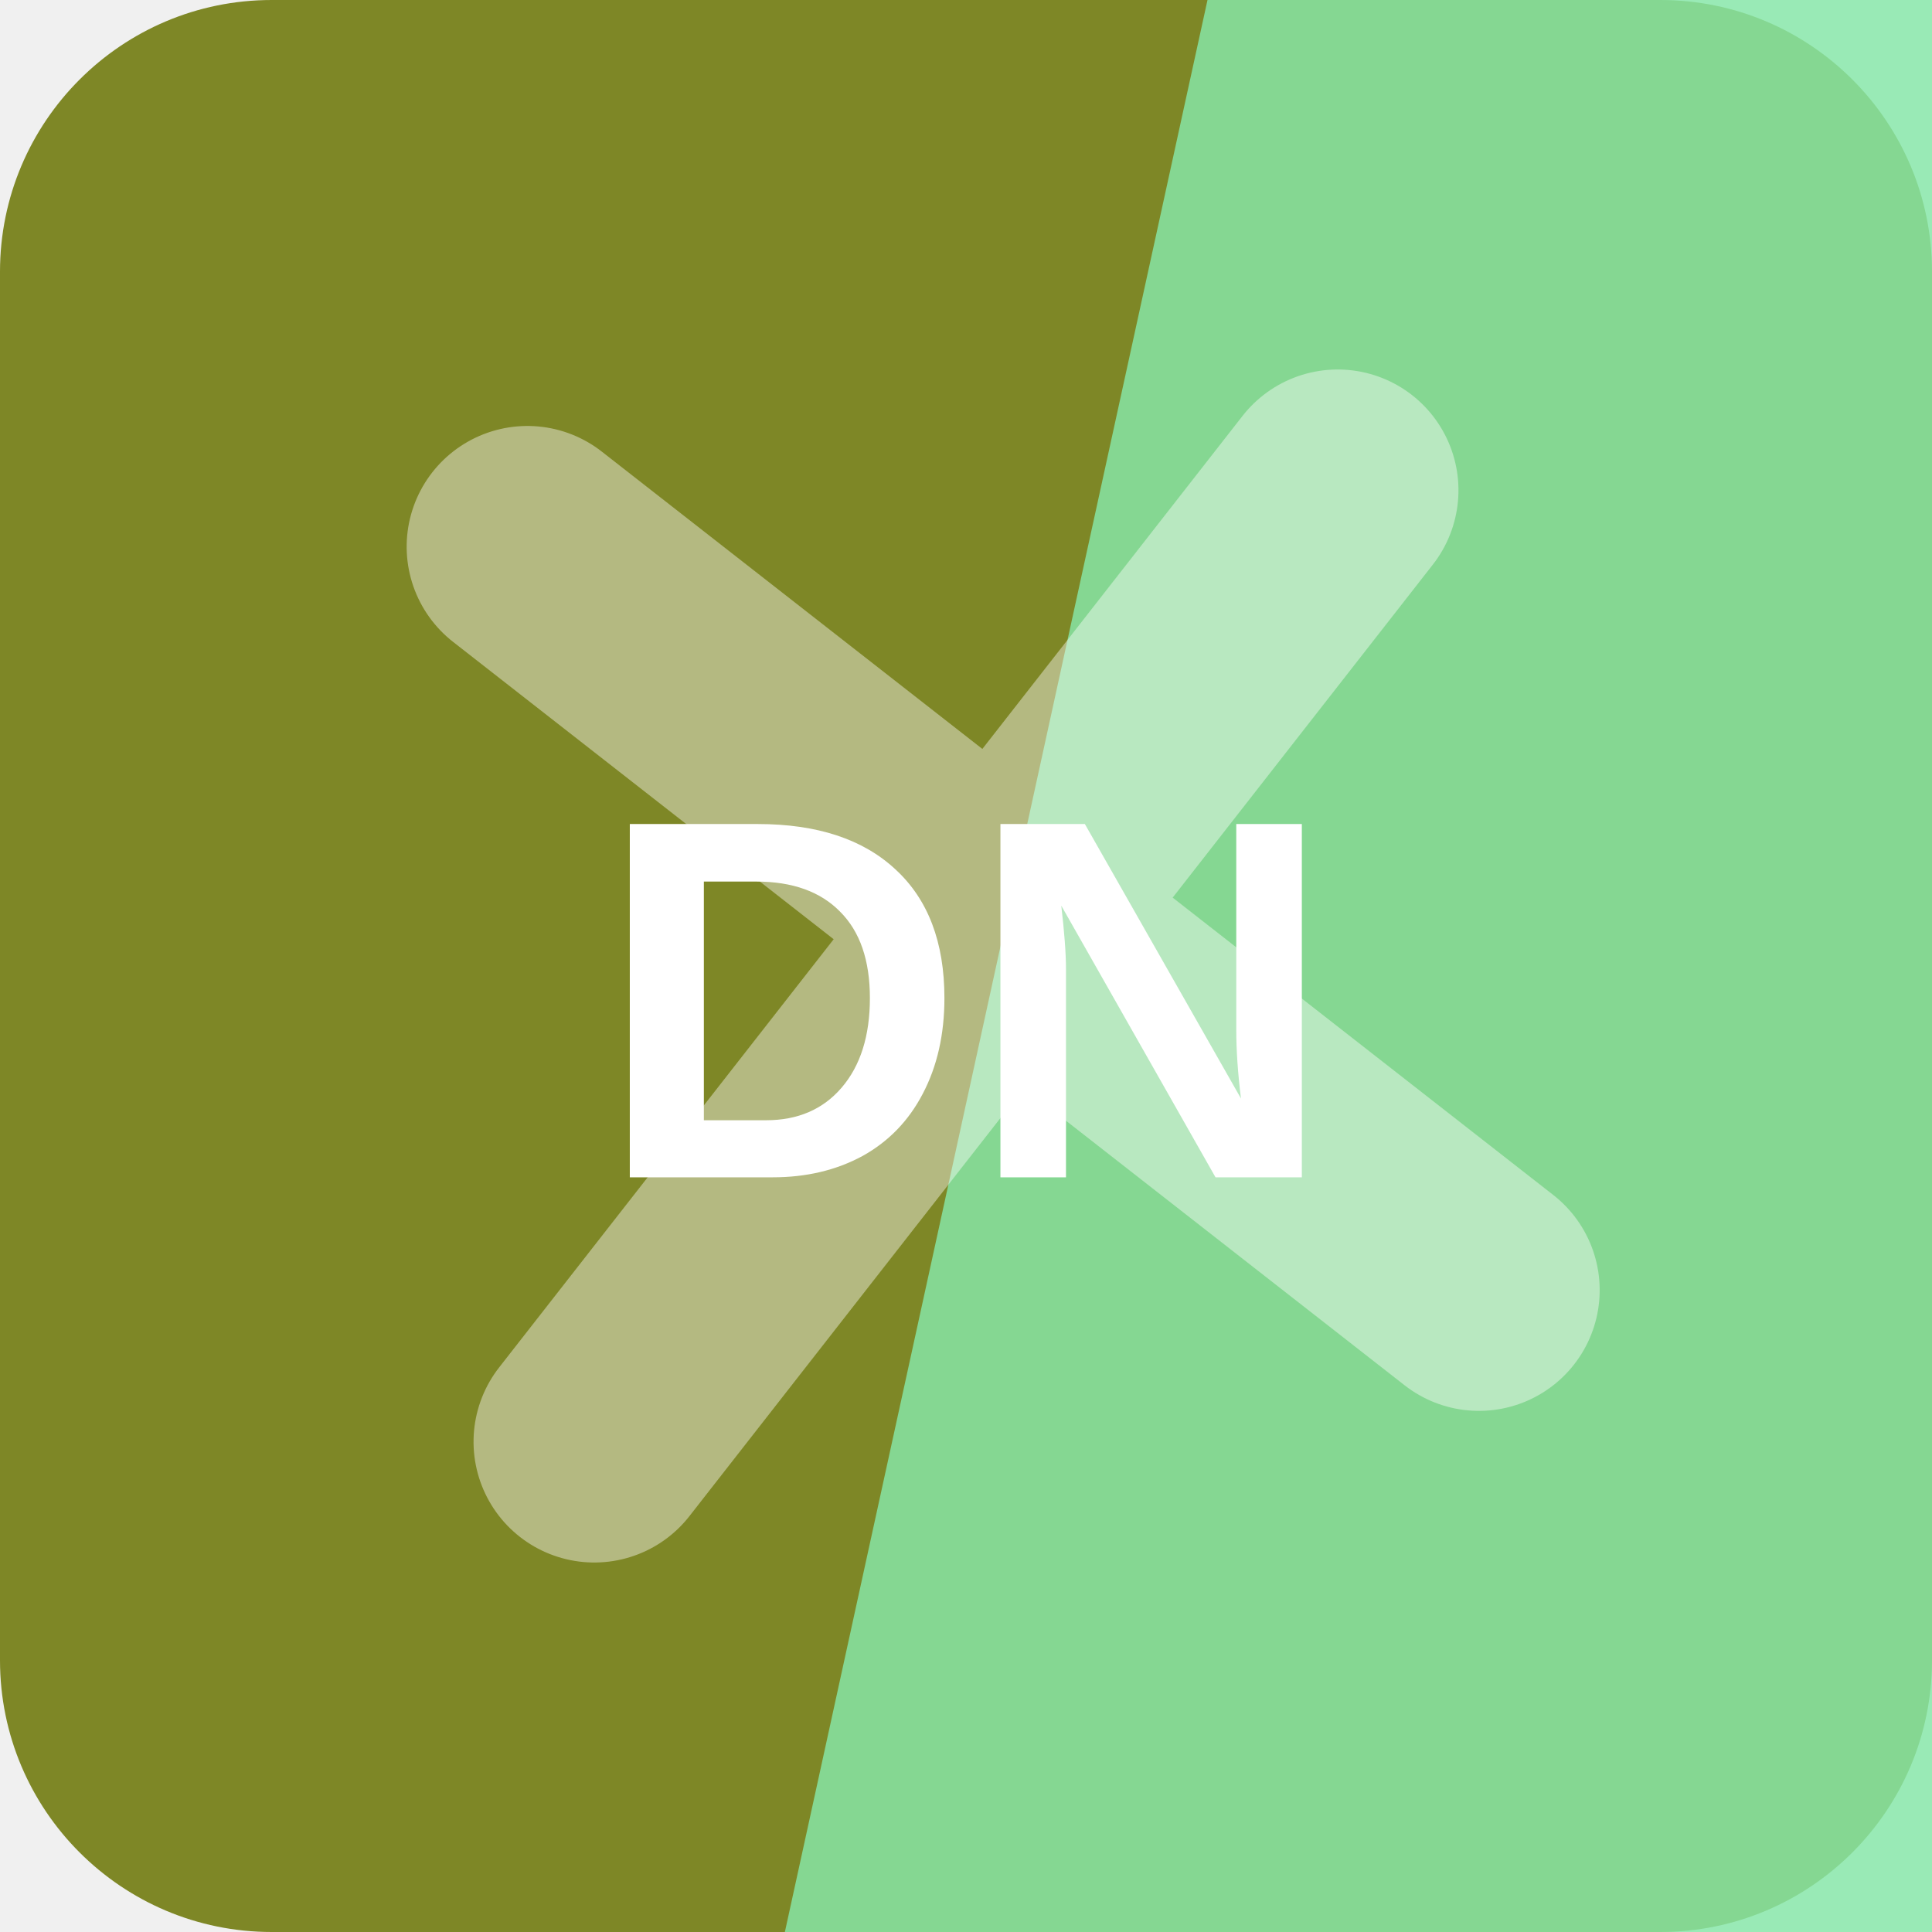
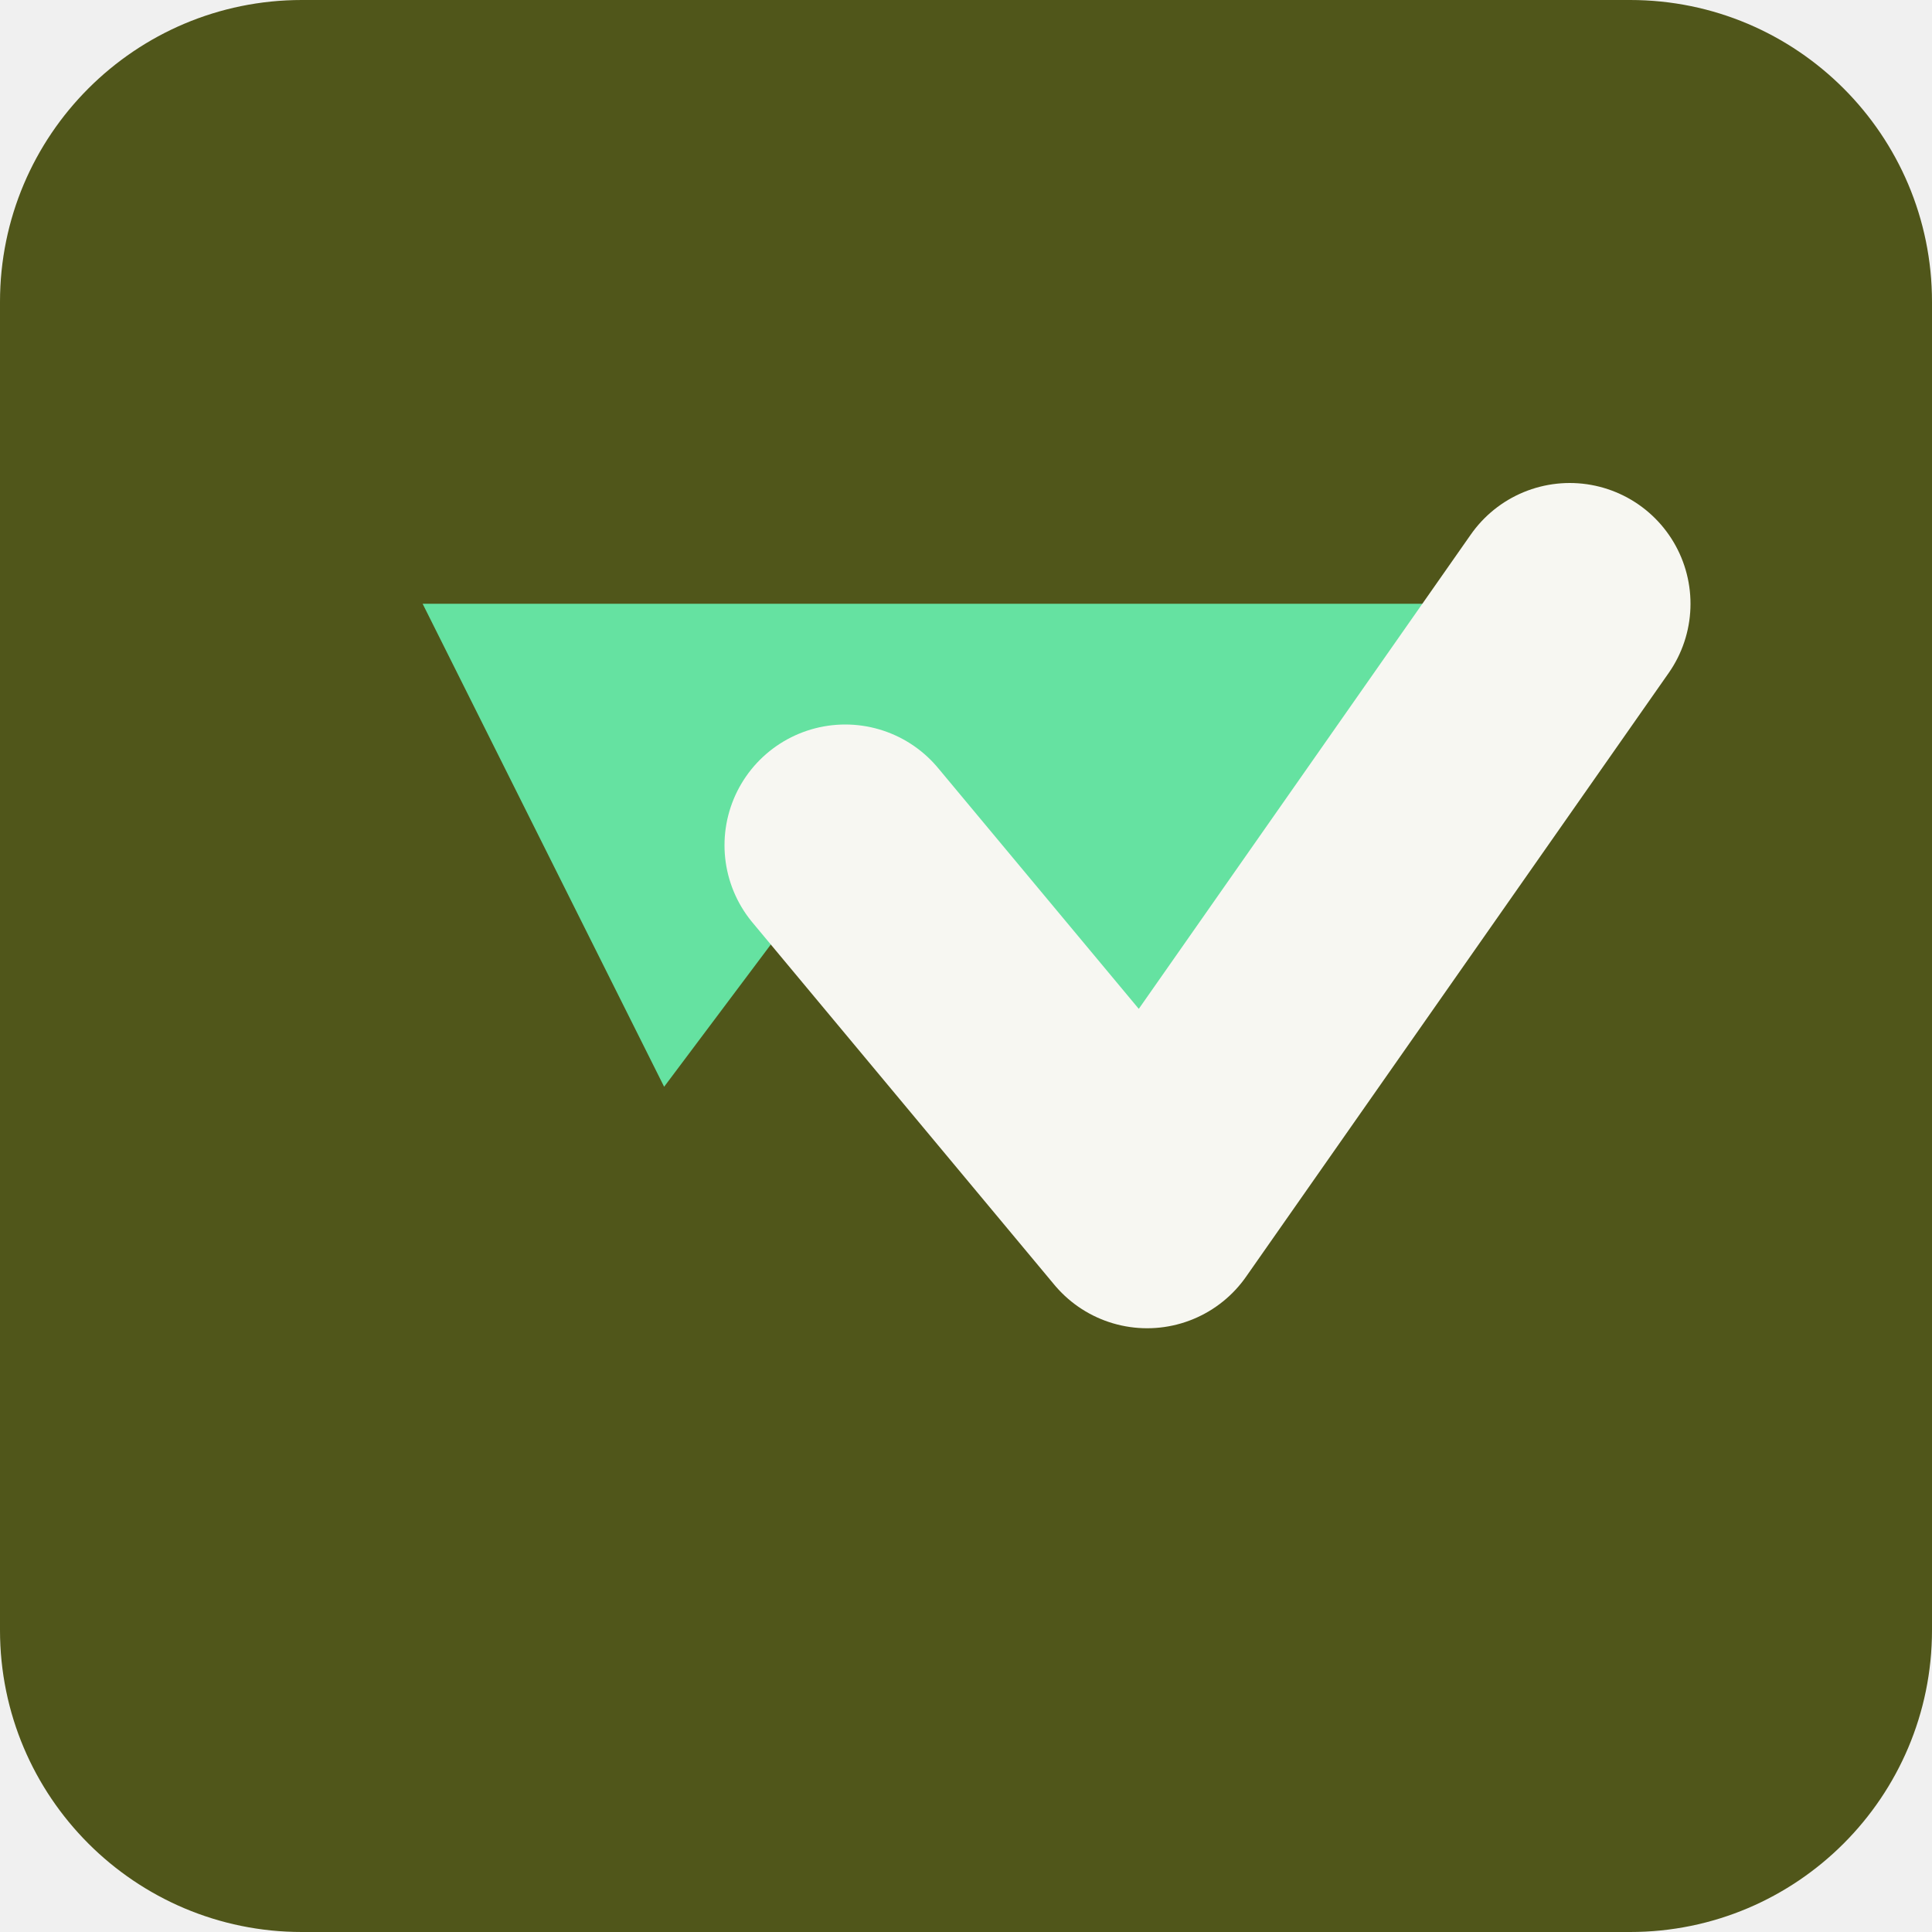
<svg xmlns="http://www.w3.org/2000/svg" width="64" height="64" viewBox="0 0 64 64" role="img">
-   <rect width="64" height="64" rx="9" fill="hsl(66 56% 34%)" />
-   <path d="M40 0h24v64H26Z" fill="hsl(142 69% 72%)" opacity="0.82" />
-   <g transform="rotate(218 32 32)" opacity="0.42">
-     <path d="M12 34h40M32 12v40" stroke="#ffffff" stroke-width="8" stroke-linecap="round" />
+   <rect width="64" height="64" rx="10" fill="hsl(66 53% 22%)" />
+   <g transform="rotate(180 32 32)">
+     <path d="M12 44 26 24l10 12 6-8 8 16Z" fill="hsl(149 68% 64%)" />
+     <path d="M12 44 26 24l10 12" fill="none" stroke="hsl(66 24% 96%)" stroke-width="8" stroke-linejoin="round" stroke-linecap="round" />
  </g>
-   <text x="32" y="39" text-anchor="middle" fill="#ffffff" font-family="Arial,Helvetica,sans-serif" font-size="17" font-weight="700" letter-spacing="0">DN</text>
</svg>
